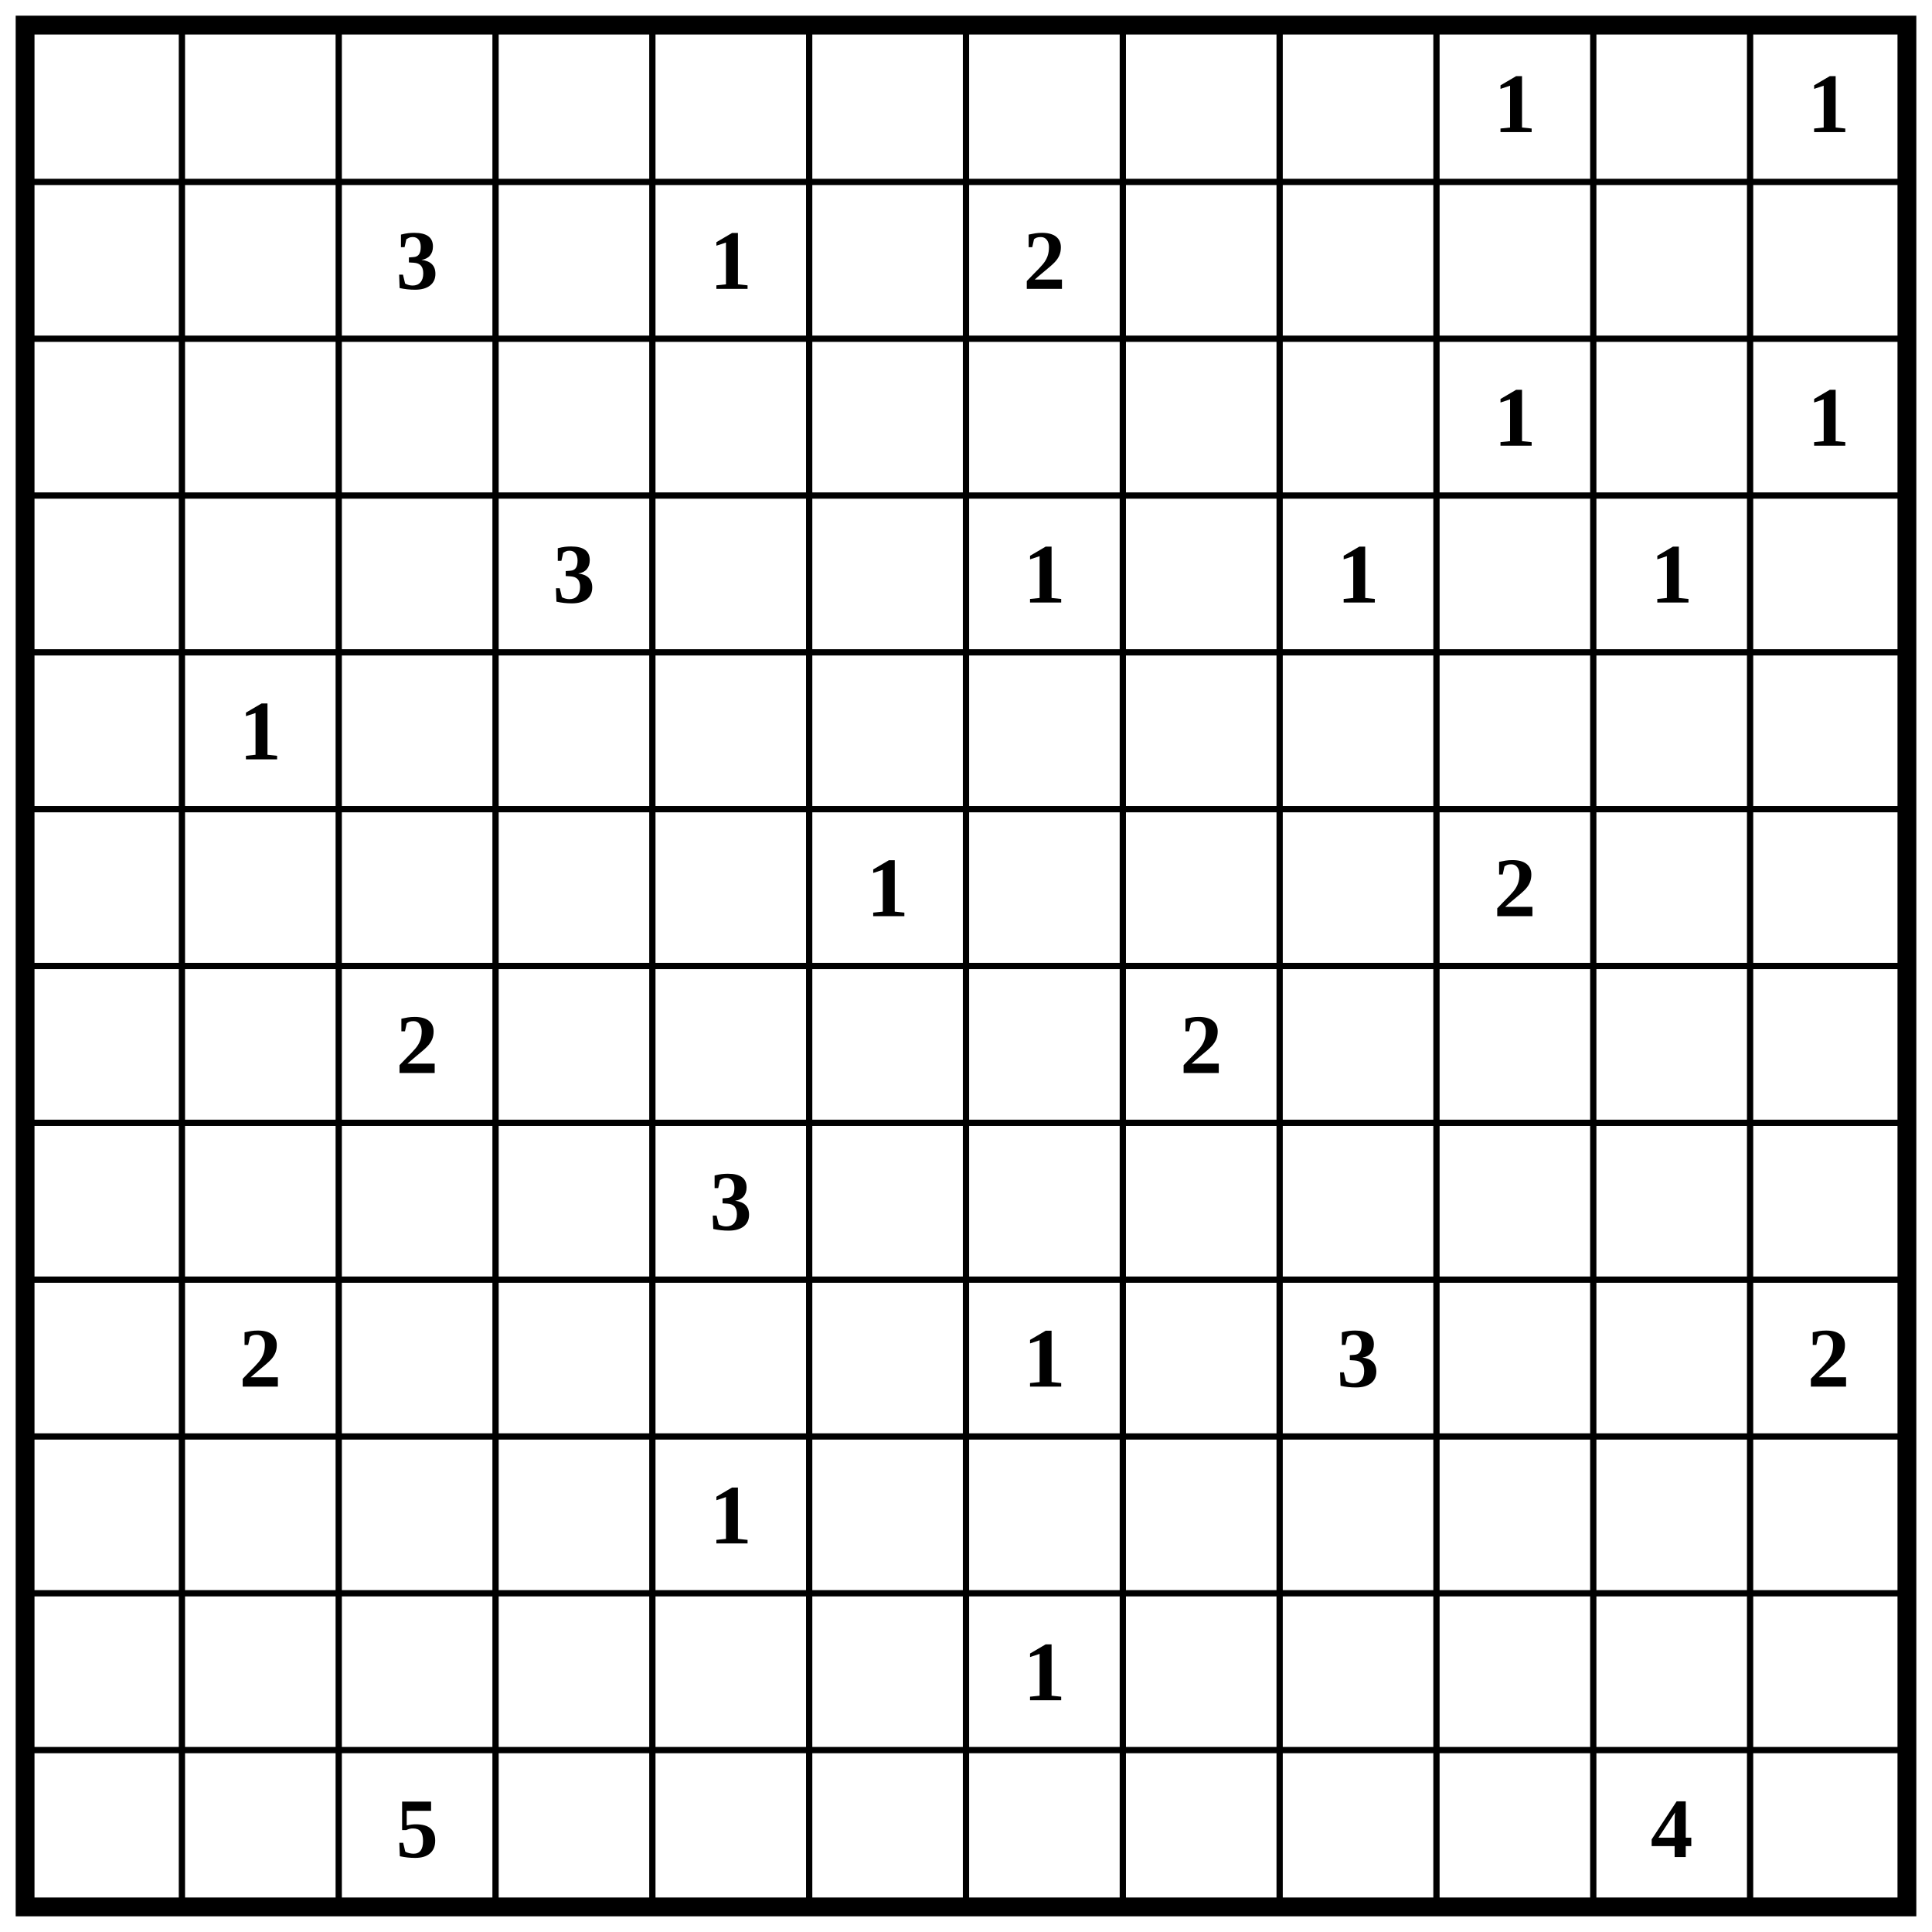
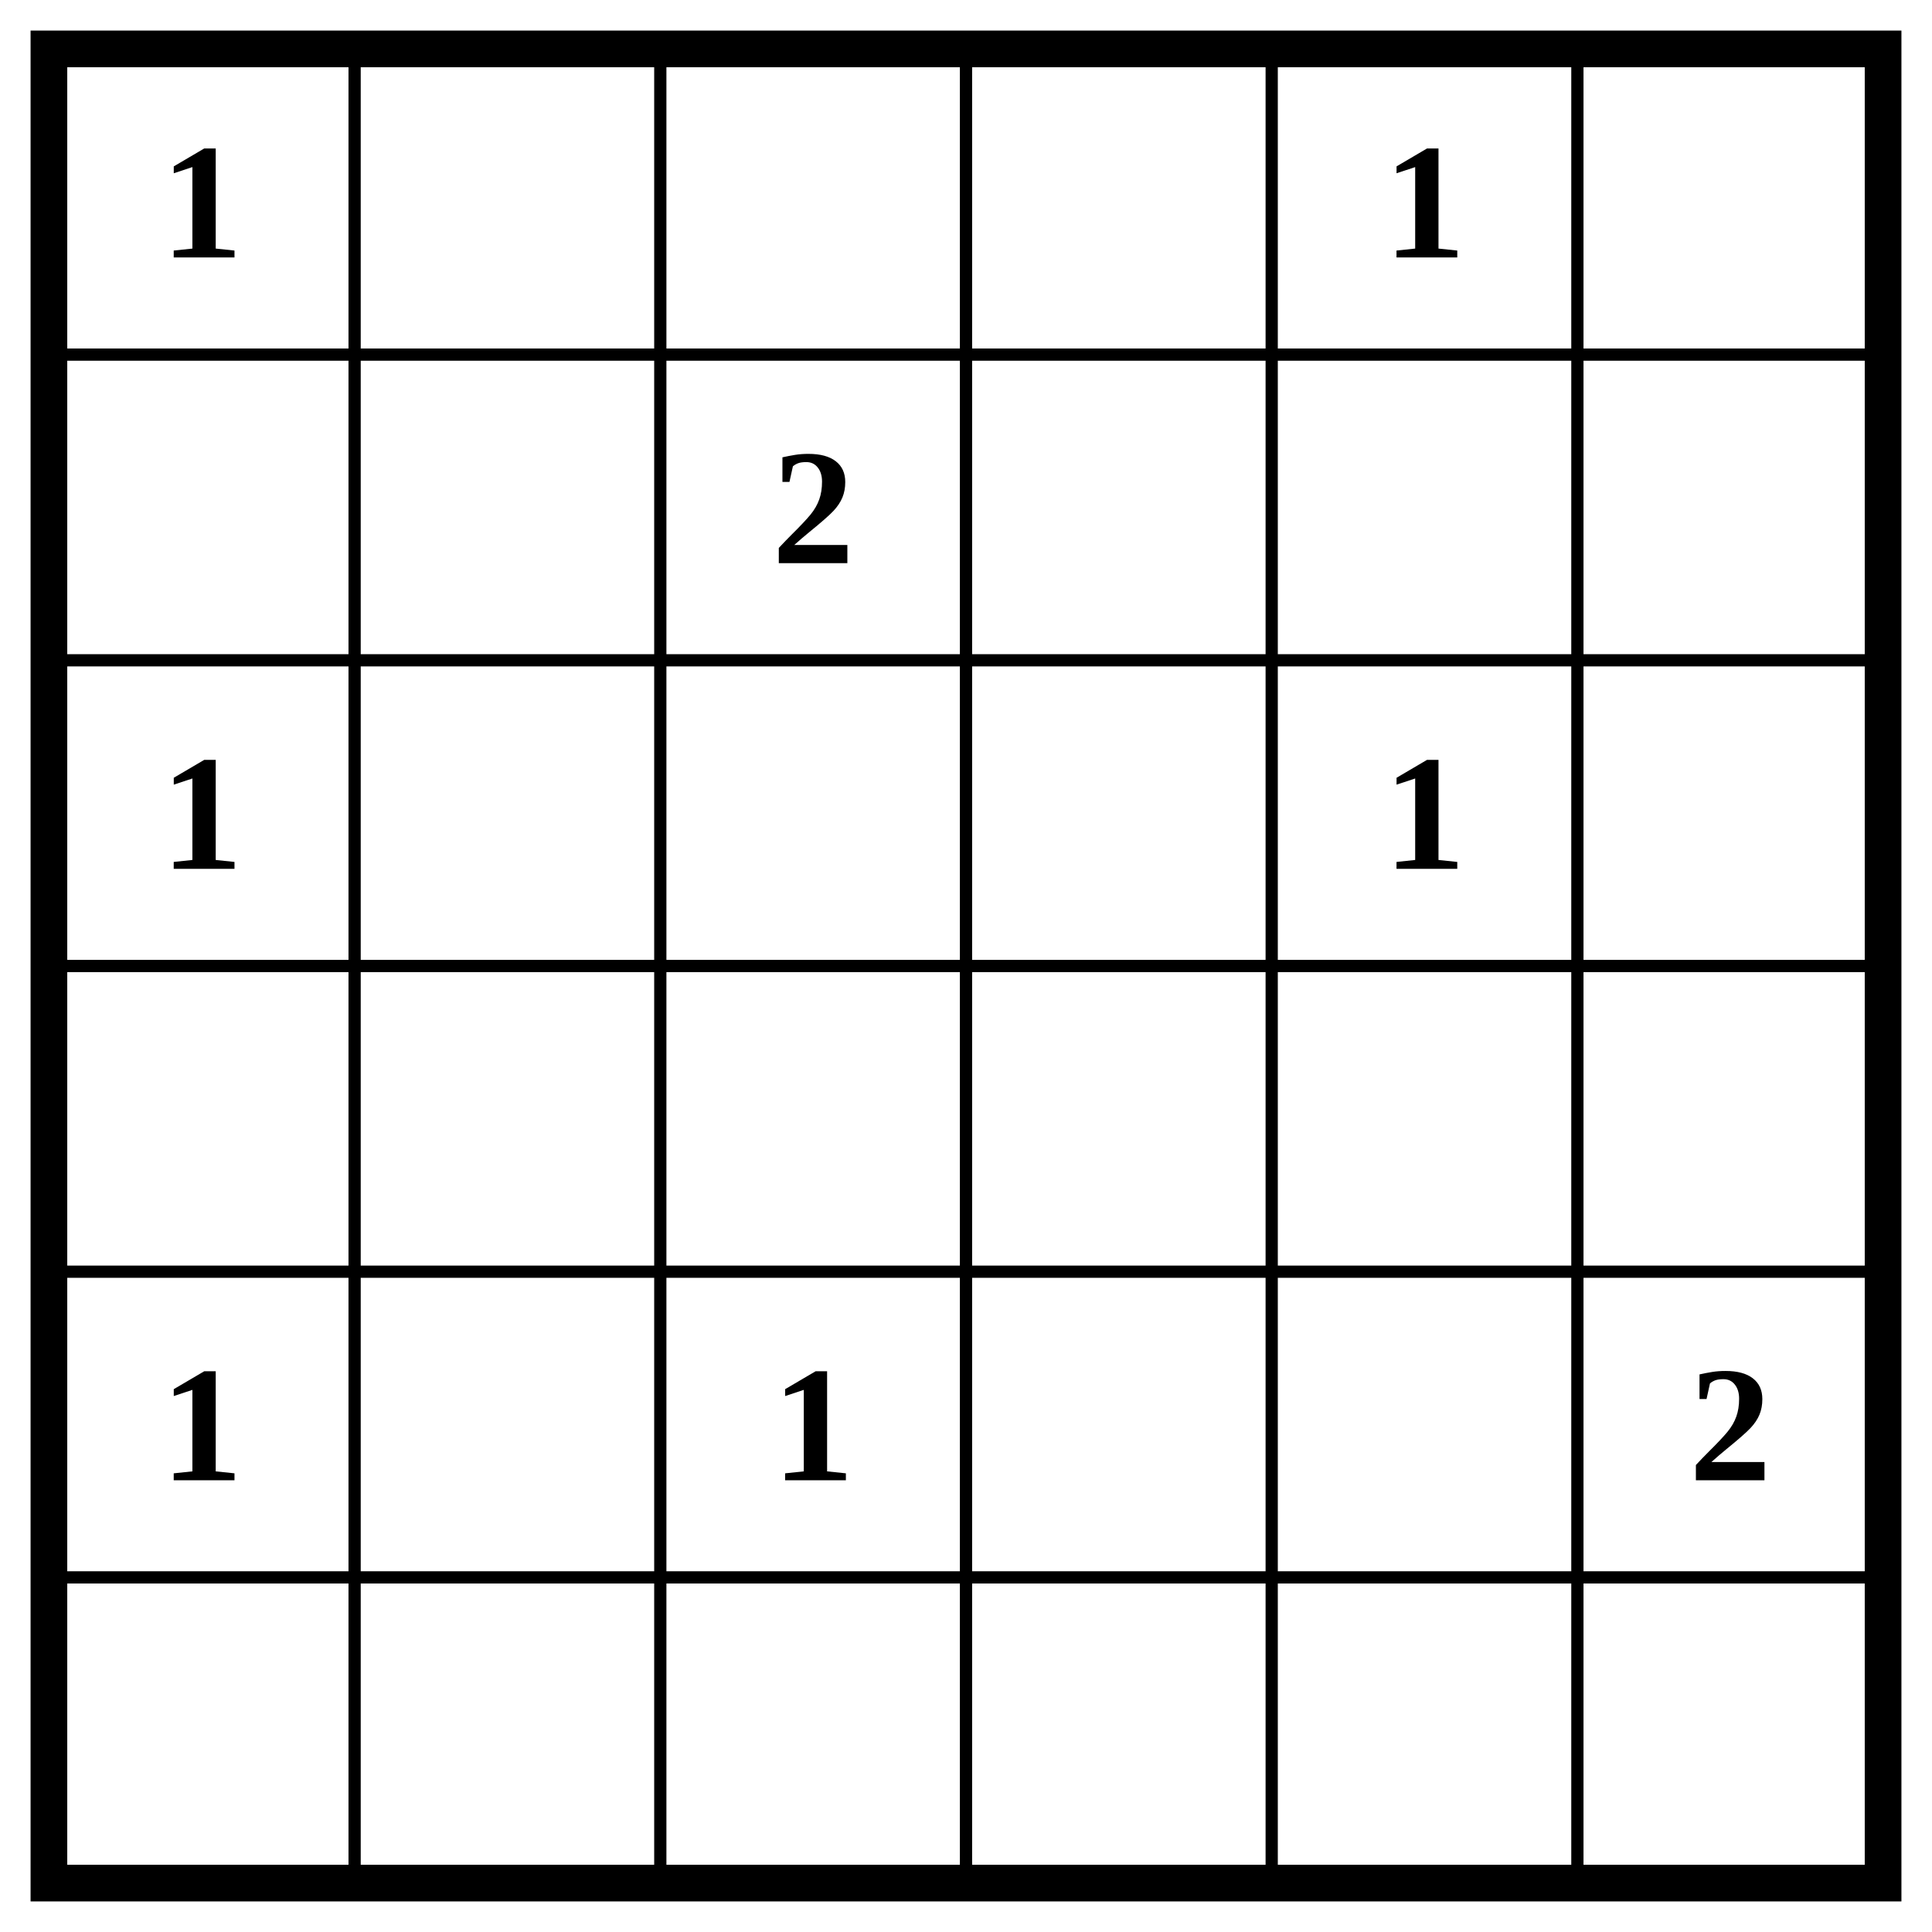
- <svg xmlns="http://www.w3.org/2000/svg" class="p" viewBox="0 0 1232 1232" preserveAspectRatio="xMidYMid meet" shape-rendering="geometricPrecision">
-   <path d="M16 116H1216M16 216H1216M16 316H1216M16 416H1216M16 516H1216M16 616H1216M16 716H1216M16 816H1216M16 916H1216M16 1016H1216M16 1116H1216M116 16V1216M216 16V1216M316 16V1216M416 16V1216M516 16V1216M616 16V1216M716 16V1216M816 16V1216M916 16V1216M1016 16V1216M1116 16V1216" fill="none" stroke="#000" stroke-width="4" stroke-linecap="square" />
-   <rect x="16" y="16" width="1200" height="1200" fill="none" stroke="#000" stroke-width="12" />
+ <svg xmlns="http://www.w3.org/2000/svg" class="p" viewBox="0 0 632 632" preserveAspectRatio="xMidYMid meet" shape-rendering="geometricPrecision">
+   <path d="M16 116H616M16 216H616M16 316H616M16 416H616M16 516H616M116 16V616M216 16V616M316 16V616M416 16V616M516 16V616" fill="none" stroke="#000" stroke-width="4" stroke-linecap="square" />
+   <rect x="16" y="16" width="600" height="600" fill="none" stroke="#000" stroke-width="12" />
  <g fill="#000" font-size="54" font-weight="700" text-anchor="middle" dominant-baseline="central">
-     <text x="966" y="66">1</text>
-     <text x="1166" y="66">1</text>
-     <text x="266" y="166">3</text>
-     <text x="466" y="166">1</text>
-     <text x="666" y="166">2</text>
-     <text x="966" y="266">1</text>
-     <text x="1166" y="266">1</text>
-     <text x="366" y="366">3</text>
-     <text x="666" y="366">1</text>
-     <text x="866" y="366">1</text>
-     <text x="1066" y="366">1</text>
-     <text x="166" y="466">1</text>
-     <text x="566" y="566">1</text>
-     <text x="966" y="566">2</text>
-     <text x="266" y="666">2</text>
-     <text x="766" y="666">2</text>
-     <text x="466" y="766">3</text>
-     <text x="166" y="866">2</text>
-     <text x="666" y="866">1</text>
-     <text x="866" y="866">3</text>
-     <text x="1166" y="866">2</text>
-     <text x="466" y="966">1</text>
-     <text x="666" y="1066">1</text>
-     <text x="266" y="1166">5</text>
-     <text x="1066" y="1166">4</text>
+     <text x="66" y="66">1</text>
+     <text x="466" y="66">1</text>
+     <text x="266" y="166">2</text>
+     <text x="66" y="266">1</text>
+     <text x="466" y="266">1</text>
+     <text x="66" y="466">1</text>
+     <text x="266" y="466">1</text>
+     <text x="566" y="466">2</text>
  </g>
</svg>
